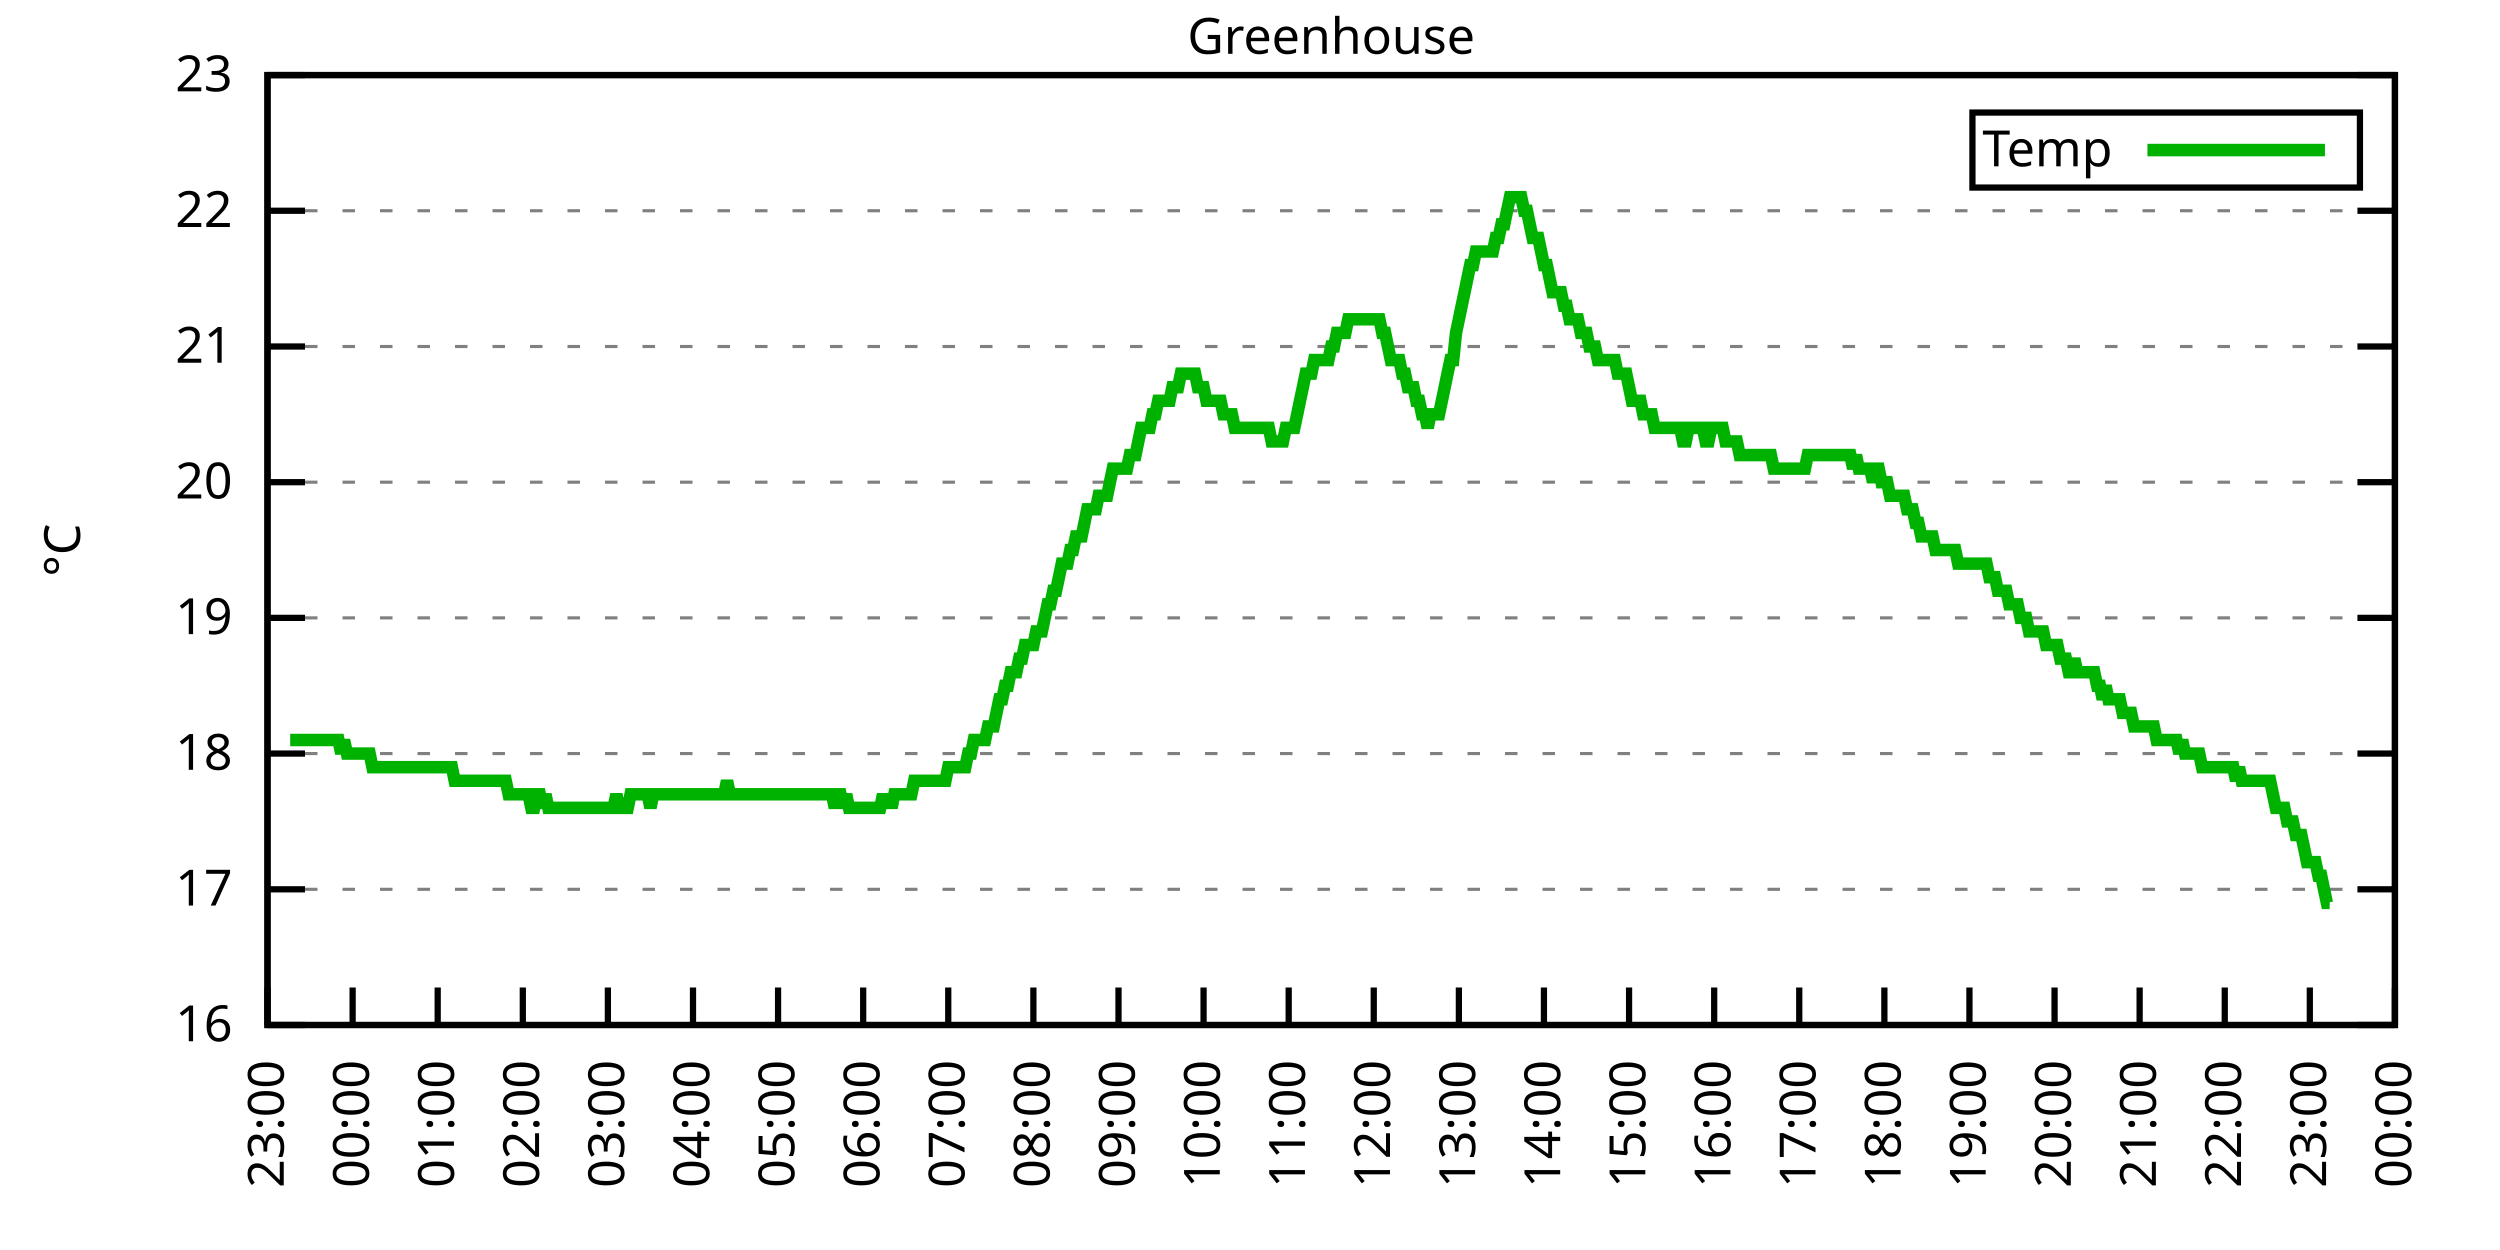
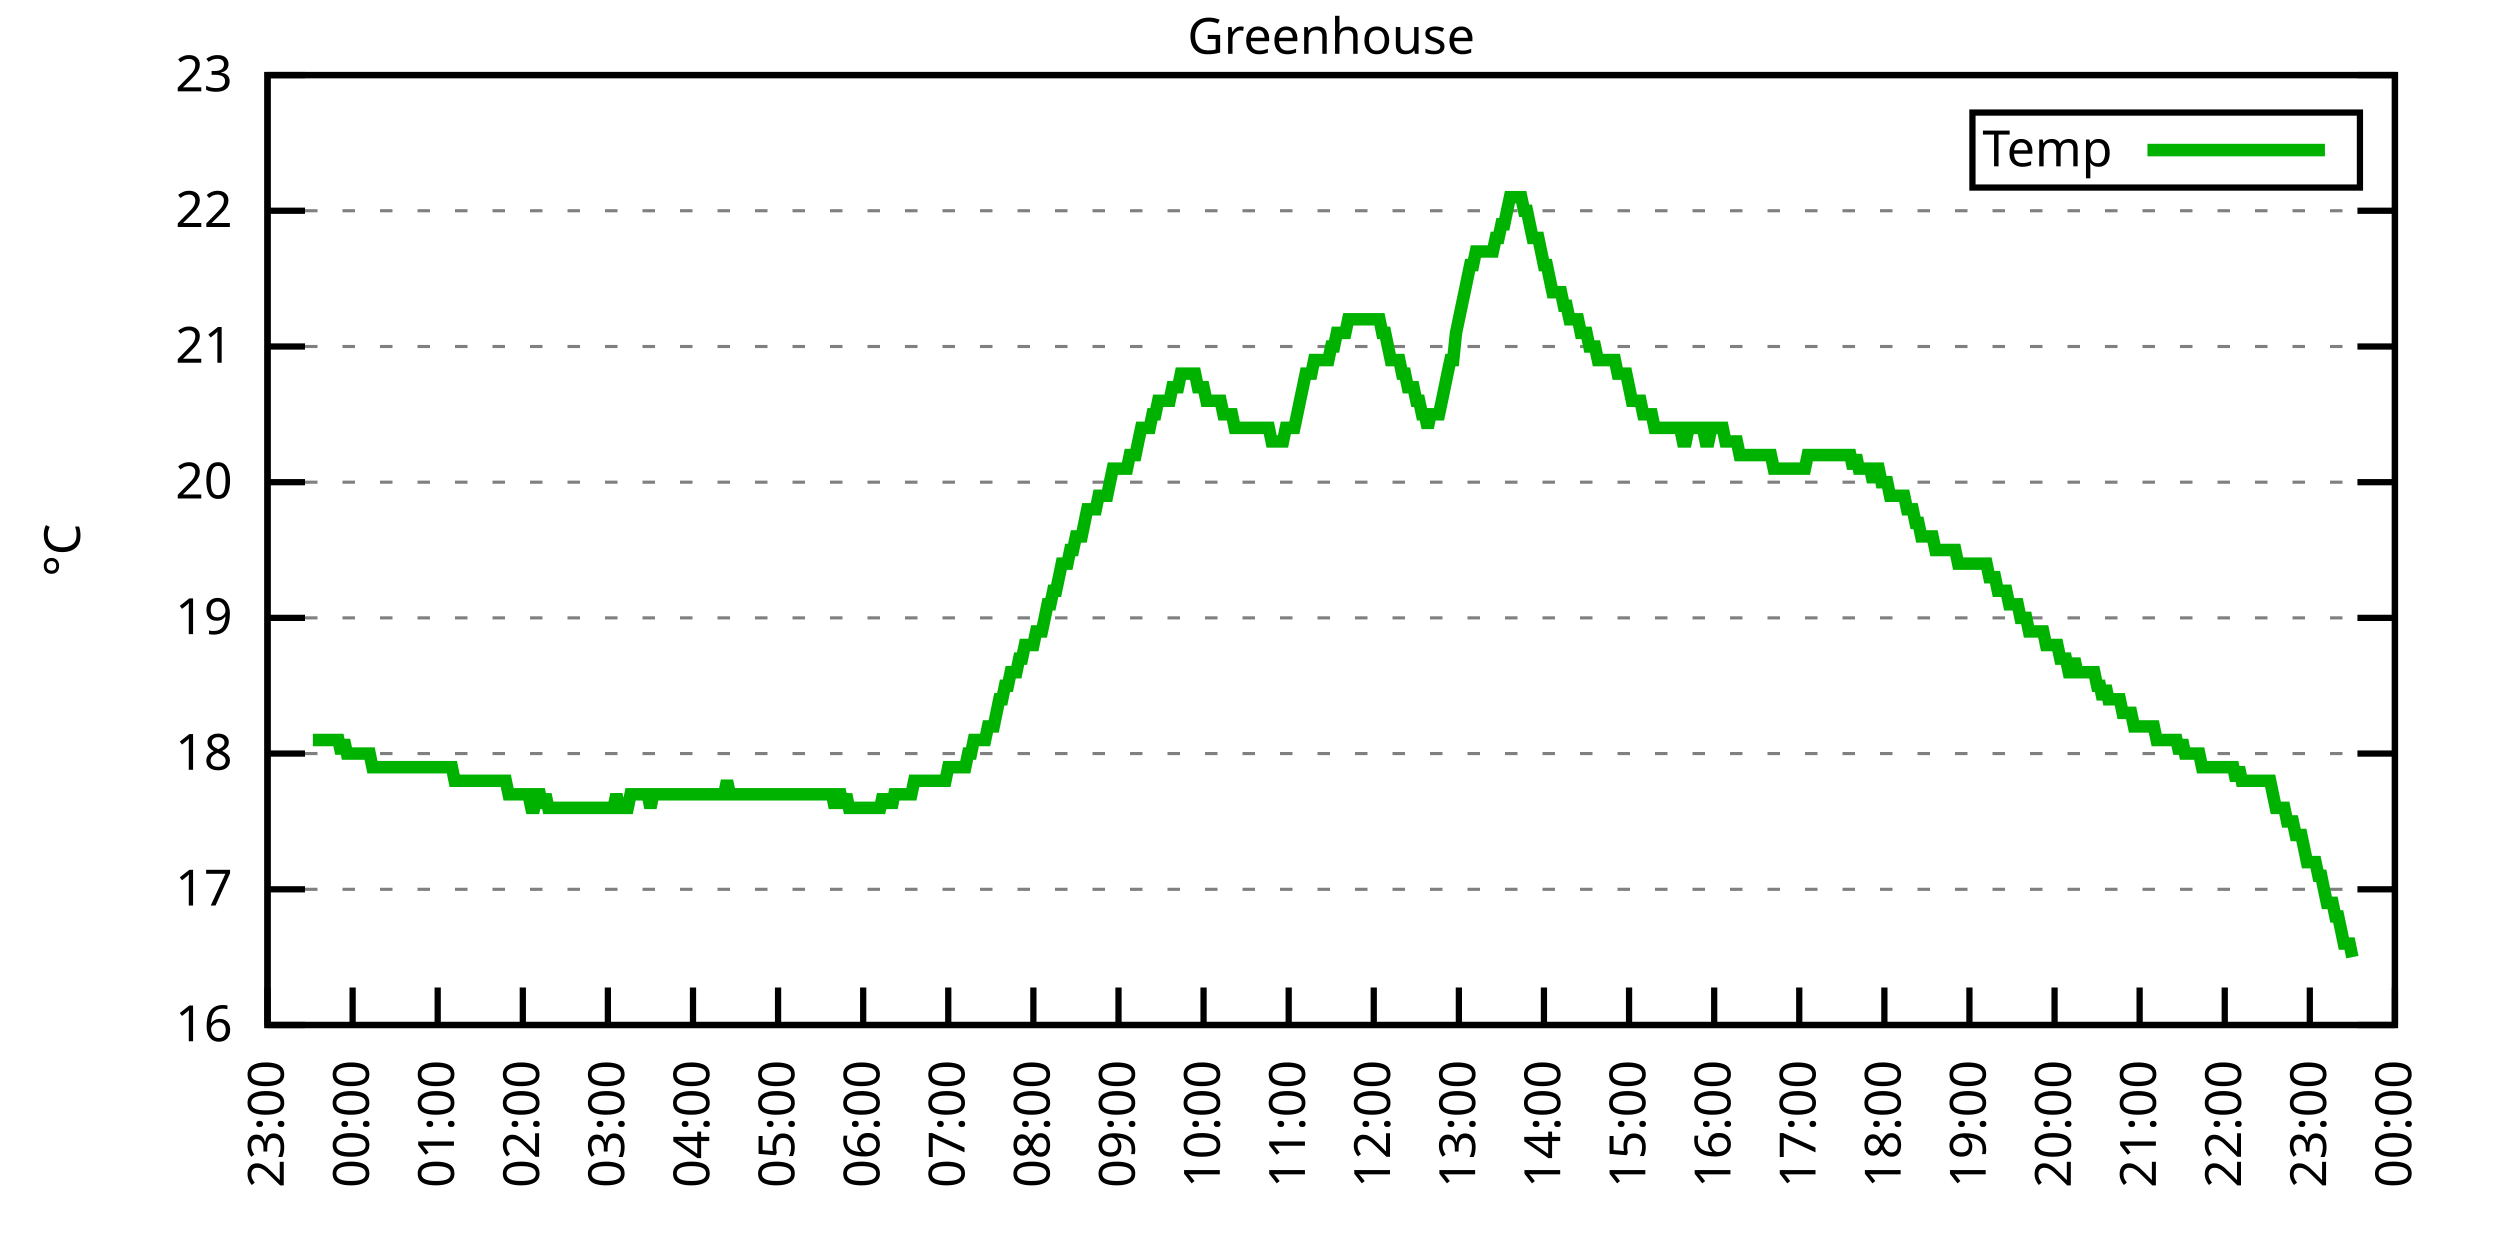
<svg xmlns="http://www.w3.org/2000/svg" xmlns:xlink="http://www.w3.org/1999/xlink" width="400" height="200" viewBox="0 0 400 200">
  <g id="gnuplot_canvas">
    <rect x="0" y="0" width="400" height="200" fill="none" />
    <defs>
      <circle id="gpDot" r="0.5" stroke-width="0.5" stroke="currentColor" />
      <path id="gpPt0" stroke-width="0.333" stroke="currentColor" d="M-1,0 h2 M0,-1 v2" />
      <path id="gpPt1" stroke-width="0.333" stroke="currentColor" d="M-1,-1 L1,1 M1,-1 L-1,1" />
      <path id="gpPt2" stroke-width="0.333" stroke="currentColor" d="M-1,0 L1,0 M0,-1 L0,1 M-1,-1 L1,1 M-1,1 L1,-1" />
      <rect id="gpPt3" stroke-width="0.333" stroke="currentColor" x="-1" y="-1" width="2" height="2" />
      <rect id="gpPt4" stroke-width="0.333" stroke="currentColor" fill="currentColor" x="-1" y="-1" width="2" height="2" />
      <circle id="gpPt5" stroke-width="0.333" stroke="currentColor" cx="0" cy="0" r="1" />
      <use xlink:href="#gpPt5" id="gpPt6" fill="currentColor" stroke="none" />
      <path id="gpPt7" stroke-width="0.333" stroke="currentColor" d="M0,-1.33 L-1.33,0.67 L1.33,0.67 z" />
      <use xlink:href="#gpPt7" id="gpPt8" fill="currentColor" stroke="none" />
      <use xlink:href="#gpPt7" id="gpPt9" stroke="currentColor" transform="rotate(180)" />
      <use xlink:href="#gpPt9" id="gpPt10" fill="currentColor" stroke="none" />
      <use xlink:href="#gpPt3" id="gpPt11" stroke="currentColor" transform="rotate(45)" />
      <use xlink:href="#gpPt11" id="gpPt12" fill="currentColor" stroke="none" />
      <path id="gpPt13" stroke-width="0.333" stroke="currentColor" d="M0,1.330 L1.265,0.411 L0.782,-1.067 L-0.782,-1.076 L-1.265,0.411 z" />
      <use xlink:href="#gpPt13" id="gpPt14" fill="currentColor" stroke="none" />
      <filter id="textbox" filterUnits="objectBoundingBox" x="0" y="0" height="1" width="1">
        <feFlood flood-color="white" flood-opacity="1" result="bgnd" />
        <feComposite in="SourceGraphic" in2="bgnd" operator="atop" />
      </filter>
      <filter id="greybox" filterUnits="objectBoundingBox" x="0" y="0" height="1" width="1">
        <feFlood flood-color="lightgrey" flood-opacity="1" result="grey" />
        <feComposite in="SourceGraphic" in2="grey" operator="atop" />
      </filter>
    </defs>
    <g fill="none" color="white" stroke="currentColor" stroke-width="1.00" stroke-linecap="butt" stroke-linejoin="miter">
</g>
    <g fill="none" color="black" stroke="currentColor" stroke-width="1.00" stroke-linecap="butt" stroke-linejoin="miter">
      <g stroke="none" shape-rendering="crispEdges">
        <polygon fill="rgb(255, 255, 255)" points="42.80,164.00 383.18,164.00 383.18,12.02 42.80,12.02 " />
      </g>
    </g>
    <g fill="none" color="black" stroke="currentColor" stroke-width="1.00" stroke-linecap="butt" stroke-linejoin="miter">
</g>
    <g fill="none" color="black" stroke="black" stroke-width="0.50" stroke-linecap="butt" stroke-linejoin="miter">
</g>
    <g fill="none" color="gray" stroke="currentColor" stroke-width="0.50" stroke-linecap="butt" stroke-linejoin="miter">
      <path stroke="gray" stroke-dasharray="2,4" class="gridline" d="M42.80,164.00 L383.19,164.00  " />
    </g>
    <g fill="none" color="gray" stroke="gray" stroke-width="1.00" stroke-linecap="butt" stroke-linejoin="miter">
</g>
    <g fill="none" color="black" stroke="currentColor" stroke-width="1.00" stroke-linecap="butt" stroke-linejoin="miter">
      <path stroke="black" d="M42.80,164.00 L48.80,164.00 M383.19,164.00 L377.19,164.00  " />
      <g transform="translate(37.20,166.60)" stroke="none" fill="black" font-family="Sans" font-size="8.00" text-anchor="end">
        <text>
          <tspan font-family="Sans"> 16</tspan>
        </text>
      </g>
    </g>
    <g fill="none" color="black" stroke="currentColor" stroke-width="1.00" stroke-linecap="butt" stroke-linejoin="miter">
</g>
    <g fill="none" color="black" stroke="black" stroke-width="0.50" stroke-linecap="butt" stroke-linejoin="miter">
</g>
    <g fill="none" color="gray" stroke="currentColor" stroke-width="0.50" stroke-linecap="butt" stroke-linejoin="miter">
      <path stroke="gray" stroke-dasharray="2,4" class="gridline" d="M42.80,142.29 L383.19,142.29  " />
    </g>
    <g fill="none" color="gray" stroke="gray" stroke-width="1.00" stroke-linecap="butt" stroke-linejoin="miter">
</g>
    <g fill="none" color="black" stroke="currentColor" stroke-width="1.00" stroke-linecap="butt" stroke-linejoin="miter">
      <path stroke="black" d="M42.80,142.29 L48.80,142.29 M383.19,142.29 L377.19,142.29  " />
      <g transform="translate(37.20,144.89)" stroke="none" fill="black" font-family="Sans" font-size="8.00" text-anchor="end">
        <text>
          <tspan font-family="Sans"> 17</tspan>
        </text>
      </g>
    </g>
    <g fill="none" color="black" stroke="currentColor" stroke-width="1.00" stroke-linecap="butt" stroke-linejoin="miter">
</g>
    <g fill="none" color="black" stroke="black" stroke-width="0.50" stroke-linecap="butt" stroke-linejoin="miter">
</g>
    <g fill="none" color="gray" stroke="currentColor" stroke-width="0.50" stroke-linecap="butt" stroke-linejoin="miter">
      <path stroke="gray" stroke-dasharray="2,4" class="gridline" d="M42.80,120.57 L383.19,120.57  " />
    </g>
    <g fill="none" color="gray" stroke="gray" stroke-width="1.00" stroke-linecap="butt" stroke-linejoin="miter">
</g>
    <g fill="none" color="black" stroke="currentColor" stroke-width="1.00" stroke-linecap="butt" stroke-linejoin="miter">
      <path stroke="black" d="M42.80,120.57 L48.80,120.57 M383.19,120.57 L377.19,120.57  " />
      <g transform="translate(37.20,123.17)" stroke="none" fill="black" font-family="Sans" font-size="8.00" text-anchor="end">
        <text>
          <tspan font-family="Sans"> 18</tspan>
        </text>
      </g>
    </g>
    <g fill="none" color="black" stroke="currentColor" stroke-width="1.00" stroke-linecap="butt" stroke-linejoin="miter">
</g>
    <g fill="none" color="black" stroke="black" stroke-width="0.50" stroke-linecap="butt" stroke-linejoin="miter">
</g>
    <g fill="none" color="gray" stroke="currentColor" stroke-width="0.50" stroke-linecap="butt" stroke-linejoin="miter">
      <path stroke="gray" stroke-dasharray="2,4" class="gridline" d="M42.80,98.86 L383.19,98.86  " />
    </g>
    <g fill="none" color="gray" stroke="gray" stroke-width="1.00" stroke-linecap="butt" stroke-linejoin="miter">
</g>
    <g fill="none" color="black" stroke="currentColor" stroke-width="1.00" stroke-linecap="butt" stroke-linejoin="miter">
      <path stroke="black" d="M42.80,98.86 L48.80,98.86 M383.19,98.86 L377.19,98.86  " />
      <g transform="translate(37.20,101.46)" stroke="none" fill="black" font-family="Sans" font-size="8.00" text-anchor="end">
        <text>
          <tspan font-family="Sans"> 19</tspan>
        </text>
      </g>
    </g>
    <g fill="none" color="black" stroke="currentColor" stroke-width="1.00" stroke-linecap="butt" stroke-linejoin="miter">
</g>
    <g fill="none" color="black" stroke="black" stroke-width="0.50" stroke-linecap="butt" stroke-linejoin="miter">
</g>
    <g fill="none" color="gray" stroke="currentColor" stroke-width="0.50" stroke-linecap="butt" stroke-linejoin="miter">
      <path stroke="gray" stroke-dasharray="2,4" class="gridline" d="M42.80,77.15 L383.19,77.15  " />
    </g>
    <g fill="none" color="gray" stroke="gray" stroke-width="1.00" stroke-linecap="butt" stroke-linejoin="miter">
</g>
    <g fill="none" color="black" stroke="currentColor" stroke-width="1.00" stroke-linecap="butt" stroke-linejoin="miter">
      <path stroke="black" d="M42.80,77.15 L48.80,77.15 M383.19,77.15 L377.19,77.15  " />
      <g transform="translate(37.20,79.75)" stroke="none" fill="black" font-family="Sans" font-size="8.00" text-anchor="end">
        <text>
          <tspan font-family="Sans"> 20</tspan>
        </text>
      </g>
    </g>
    <g fill="none" color="black" stroke="currentColor" stroke-width="1.00" stroke-linecap="butt" stroke-linejoin="miter">
</g>
    <g fill="none" color="black" stroke="black" stroke-width="0.50" stroke-linecap="butt" stroke-linejoin="miter">
</g>
    <g fill="none" color="gray" stroke="currentColor" stroke-width="0.50" stroke-linecap="butt" stroke-linejoin="miter">
      <path stroke="gray" stroke-dasharray="2,4" class="gridline" d="M42.80,55.44 L383.19,55.44  " />
    </g>
    <g fill="none" color="gray" stroke="gray" stroke-width="1.00" stroke-linecap="butt" stroke-linejoin="miter">
</g>
    <g fill="none" color="black" stroke="currentColor" stroke-width="1.00" stroke-linecap="butt" stroke-linejoin="miter">
      <path stroke="black" d="M42.80,55.44 L48.80,55.44 M383.19,55.44 L377.19,55.44  " />
      <g transform="translate(37.20,58.04)" stroke="none" fill="black" font-family="Sans" font-size="8.00" text-anchor="end">
        <text>
          <tspan font-family="Sans"> 21</tspan>
        </text>
      </g>
    </g>
    <g fill="none" color="black" stroke="currentColor" stroke-width="1.00" stroke-linecap="butt" stroke-linejoin="miter">
</g>
    <g fill="none" color="black" stroke="black" stroke-width="0.50" stroke-linecap="butt" stroke-linejoin="miter">
</g>
    <g fill="none" color="gray" stroke="currentColor" stroke-width="0.50" stroke-linecap="butt" stroke-linejoin="miter">
      <path stroke="gray" stroke-dasharray="2,4" class="gridline" d="M42.80,33.72 L383.19,33.72  " />
    </g>
    <g fill="none" color="gray" stroke="gray" stroke-width="1.00" stroke-linecap="butt" stroke-linejoin="miter">
</g>
    <g fill="none" color="black" stroke="currentColor" stroke-width="1.00" stroke-linecap="butt" stroke-linejoin="miter">
      <path stroke="black" d="M42.80,33.72 L48.80,33.72 M383.19,33.72 L377.19,33.72  " />
      <g transform="translate(37.20,36.32)" stroke="none" fill="black" font-family="Sans" font-size="8.00" text-anchor="end">
        <text>
          <tspan font-family="Sans"> 22</tspan>
        </text>
      </g>
    </g>
    <g fill="none" color="black" stroke="currentColor" stroke-width="1.00" stroke-linecap="butt" stroke-linejoin="miter">
</g>
    <g fill="none" color="black" stroke="black" stroke-width="0.50" stroke-linecap="butt" stroke-linejoin="miter">
</g>
    <g fill="none" color="gray" stroke="currentColor" stroke-width="0.50" stroke-linecap="butt" stroke-linejoin="miter">
      <path stroke="gray" stroke-dasharray="2,4" class="gridline" d="M42.80,12.01 L383.19,12.01  " />
    </g>
    <g fill="none" color="gray" stroke="gray" stroke-width="1.00" stroke-linecap="butt" stroke-linejoin="miter">
</g>
    <g fill="none" color="black" stroke="currentColor" stroke-width="1.00" stroke-linecap="butt" stroke-linejoin="miter">
      <path stroke="black" d="M42.80,12.01 L48.80,12.01 M383.19,12.01 L377.19,12.01  " />
      <g transform="translate(37.20,14.61)" stroke="none" fill="black" font-family="Sans" font-size="8.00" text-anchor="end">
        <text>
          <tspan font-family="Sans"> 23</tspan>
        </text>
      </g>
    </g>
    <g fill="none" color="black" stroke="currentColor" stroke-width="1.00" stroke-linecap="butt" stroke-linejoin="miter">
      <path stroke="black" d="M42.80,164.00 L42.80,158.00  " />
      <g transform="translate(45.40,169.60) rotate(270.00)" stroke="none" fill="black" font-family="Sans" font-size="8.00" text-anchor="end">
        <text>
          <tspan font-family="Sans">23:00</tspan>
        </text>
      </g>
    </g>
    <g fill="none" color="black" stroke="currentColor" stroke-width="1.00" stroke-linecap="butt" stroke-linejoin="miter">
      <path stroke="black" d="M56.42,164.00 L56.42,158.00  " />
      <g transform="translate(59.02,169.60) rotate(270.00)" stroke="none" fill="black" font-family="Sans" font-size="8.00" text-anchor="end">
        <text>
          <tspan font-family="Sans">00:00</tspan>
        </text>
      </g>
    </g>
    <g fill="none" color="black" stroke="currentColor" stroke-width="1.00" stroke-linecap="butt" stroke-linejoin="miter">
      <path stroke="black" d="M70.03,164.00 L70.03,158.00  " />
      <g transform="translate(72.63,169.60) rotate(270.00)" stroke="none" fill="black" font-family="Sans" font-size="8.00" text-anchor="end">
        <text>
          <tspan font-family="Sans">01:00</tspan>
        </text>
      </g>
    </g>
    <g fill="none" color="black" stroke="currentColor" stroke-width="1.00" stroke-linecap="butt" stroke-linejoin="miter">
      <path stroke="black" d="M83.65,164.00 L83.65,158.00  " />
      <g transform="translate(86.25,169.60) rotate(270.00)" stroke="none" fill="black" font-family="Sans" font-size="8.00" text-anchor="end">
        <text>
          <tspan font-family="Sans">02:00</tspan>
        </text>
      </g>
    </g>
    <g fill="none" color="black" stroke="currentColor" stroke-width="1.00" stroke-linecap="butt" stroke-linejoin="miter">
      <path stroke="black" d="M97.26,164.00 L97.26,158.00  " />
      <g transform="translate(99.86,169.60) rotate(270.00)" stroke="none" fill="black" font-family="Sans" font-size="8.00" text-anchor="end">
        <text>
          <tspan font-family="Sans">03:00</tspan>
        </text>
      </g>
    </g>
    <g fill="none" color="black" stroke="currentColor" stroke-width="1.00" stroke-linecap="butt" stroke-linejoin="miter">
      <path stroke="black" d="M110.88,164.00 L110.88,158.00  " />
      <g transform="translate(113.48,169.60) rotate(270.00)" stroke="none" fill="black" font-family="Sans" font-size="8.00" text-anchor="end">
        <text>
          <tspan font-family="Sans">04:00</tspan>
        </text>
      </g>
    </g>
    <g fill="none" color="black" stroke="currentColor" stroke-width="1.00" stroke-linecap="butt" stroke-linejoin="miter">
      <path stroke="black" d="M124.49,164.00 L124.49,158.00  " />
      <g transform="translate(127.09,169.60) rotate(270.00)" stroke="none" fill="black" font-family="Sans" font-size="8.00" text-anchor="end">
        <text>
          <tspan font-family="Sans">05:00</tspan>
        </text>
      </g>
    </g>
    <g fill="none" color="black" stroke="currentColor" stroke-width="1.00" stroke-linecap="butt" stroke-linejoin="miter">
      <path stroke="black" d="M138.11,164.00 L138.11,158.00  " />
      <g transform="translate(140.71,169.60) rotate(270.00)" stroke="none" fill="black" font-family="Sans" font-size="8.00" text-anchor="end">
        <text>
          <tspan font-family="Sans">06:00</tspan>
        </text>
      </g>
    </g>
    <g fill="none" color="black" stroke="currentColor" stroke-width="1.00" stroke-linecap="butt" stroke-linejoin="miter">
      <path stroke="black" d="M151.72,164.00 L151.72,158.00  " />
      <g transform="translate(154.32,169.60) rotate(270.00)" stroke="none" fill="black" font-family="Sans" font-size="8.00" text-anchor="end">
        <text>
          <tspan font-family="Sans">07:00</tspan>
        </text>
      </g>
    </g>
    <g fill="none" color="black" stroke="currentColor" stroke-width="1.00" stroke-linecap="butt" stroke-linejoin="miter">
      <path stroke="black" d="M165.34,164.00 L165.34,158.00  " />
      <g transform="translate(167.94,169.60) rotate(270.00)" stroke="none" fill="black" font-family="Sans" font-size="8.00" text-anchor="end">
        <text>
          <tspan font-family="Sans">08:00</tspan>
        </text>
      </g>
    </g>
    <g fill="none" color="black" stroke="currentColor" stroke-width="1.00" stroke-linecap="butt" stroke-linejoin="miter">
      <path stroke="black" d="M178.96,164.00 L178.96,158.00  " />
      <g transform="translate(181.56,169.60) rotate(270.00)" stroke="none" fill="black" font-family="Sans" font-size="8.00" text-anchor="end">
        <text>
          <tspan font-family="Sans">09:00</tspan>
        </text>
      </g>
    </g>
    <g fill="none" color="black" stroke="currentColor" stroke-width="1.00" stroke-linecap="butt" stroke-linejoin="miter">
      <path stroke="black" d="M192.57,164.00 L192.57,158.00  " />
      <g transform="translate(195.17,169.60) rotate(270.00)" stroke="none" fill="black" font-family="Sans" font-size="8.00" text-anchor="end">
        <text>
          <tspan font-family="Sans">10:00</tspan>
        </text>
      </g>
    </g>
    <g fill="none" color="black" stroke="currentColor" stroke-width="1.00" stroke-linecap="butt" stroke-linejoin="miter">
      <path stroke="black" d="M206.19,164.00 L206.19,158.00  " />
      <g transform="translate(208.79,169.60) rotate(270.00)" stroke="none" fill="black" font-family="Sans" font-size="8.00" text-anchor="end">
        <text>
          <tspan font-family="Sans">11:00</tspan>
        </text>
      </g>
    </g>
    <g fill="none" color="black" stroke="currentColor" stroke-width="1.00" stroke-linecap="butt" stroke-linejoin="miter">
      <path stroke="black" d="M219.80,164.00 L219.80,158.00  " />
      <g transform="translate(222.40,169.60) rotate(270.00)" stroke="none" fill="black" font-family="Sans" font-size="8.00" text-anchor="end">
        <text>
          <tspan font-family="Sans">12:00</tspan>
        </text>
      </g>
    </g>
    <g fill="none" color="black" stroke="currentColor" stroke-width="1.00" stroke-linecap="butt" stroke-linejoin="miter">
      <path stroke="black" d="M233.42,164.00 L233.42,158.00  " />
      <g transform="translate(236.02,169.60) rotate(270.00)" stroke="none" fill="black" font-family="Sans" font-size="8.00" text-anchor="end">
        <text>
          <tspan font-family="Sans">13:00</tspan>
        </text>
      </g>
    </g>
    <g fill="none" color="black" stroke="currentColor" stroke-width="1.00" stroke-linecap="butt" stroke-linejoin="miter">
      <path stroke="black" d="M247.03,164.00 L247.03,158.00  " />
      <g transform="translate(249.63,169.60) rotate(270.00)" stroke="none" fill="black" font-family="Sans" font-size="8.00" text-anchor="end">
        <text>
          <tspan font-family="Sans">14:00</tspan>
        </text>
      </g>
    </g>
    <g fill="none" color="black" stroke="currentColor" stroke-width="1.00" stroke-linecap="butt" stroke-linejoin="miter">
      <path stroke="black" d="M260.65,164.00 L260.65,158.00  " />
      <g transform="translate(263.25,169.60) rotate(270.00)" stroke="none" fill="black" font-family="Sans" font-size="8.00" text-anchor="end">
        <text>
          <tspan font-family="Sans">15:00</tspan>
        </text>
      </g>
    </g>
    <g fill="none" color="black" stroke="currentColor" stroke-width="1.00" stroke-linecap="butt" stroke-linejoin="miter">
      <path stroke="black" d="M274.27,164.00 L274.27,158.00  " />
      <g transform="translate(276.87,169.60) rotate(270.00)" stroke="none" fill="black" font-family="Sans" font-size="8.00" text-anchor="end">
        <text>
          <tspan font-family="Sans">16:00</tspan>
        </text>
      </g>
    </g>
    <g fill="none" color="black" stroke="currentColor" stroke-width="1.00" stroke-linecap="butt" stroke-linejoin="miter">
      <path stroke="black" d="M287.88,164.00 L287.88,158.00  " />
      <g transform="translate(290.48,169.60) rotate(270.00)" stroke="none" fill="black" font-family="Sans" font-size="8.00" text-anchor="end">
        <text>
          <tspan font-family="Sans">17:00</tspan>
        </text>
      </g>
    </g>
    <g fill="none" color="black" stroke="currentColor" stroke-width="1.00" stroke-linecap="butt" stroke-linejoin="miter">
      <path stroke="black" d="M301.50,164.00 L301.50,158.00  " />
      <g transform="translate(304.10,169.60) rotate(270.00)" stroke="none" fill="black" font-family="Sans" font-size="8.00" text-anchor="end">
        <text>
          <tspan font-family="Sans">18:00</tspan>
        </text>
      </g>
    </g>
    <g fill="none" color="black" stroke="currentColor" stroke-width="1.00" stroke-linecap="butt" stroke-linejoin="miter">
      <path stroke="black" d="M315.11,164.00 L315.11,158.00  " />
      <g transform="translate(317.71,169.60) rotate(270.00)" stroke="none" fill="black" font-family="Sans" font-size="8.00" text-anchor="end">
        <text>
          <tspan font-family="Sans">19:00</tspan>
        </text>
      </g>
    </g>
    <g fill="none" color="black" stroke="currentColor" stroke-width="1.00" stroke-linecap="butt" stroke-linejoin="miter">
      <path stroke="black" d="M328.73,164.00 L328.73,158.00  " />
      <g transform="translate(331.33,169.60) rotate(270.00)" stroke="none" fill="black" font-family="Sans" font-size="8.00" text-anchor="end">
        <text>
          <tspan font-family="Sans">20:00</tspan>
        </text>
      </g>
    </g>
    <g fill="none" color="black" stroke="currentColor" stroke-width="1.00" stroke-linecap="butt" stroke-linejoin="miter">
      <path stroke="black" d="M342.34,164.00 L342.34,158.00  " />
      <g transform="translate(344.94,169.60) rotate(270.00)" stroke="none" fill="black" font-family="Sans" font-size="8.00" text-anchor="end">
        <text>
          <tspan font-family="Sans">21:00</tspan>
        </text>
      </g>
    </g>
    <g fill="none" color="black" stroke="currentColor" stroke-width="1.00" stroke-linecap="butt" stroke-linejoin="miter">
      <path stroke="black" d="M355.96,164.00 L355.96,158.00  " />
      <g transform="translate(358.56,169.60) rotate(270.00)" stroke="none" fill="black" font-family="Sans" font-size="8.00" text-anchor="end">
        <text>
          <tspan font-family="Sans">22:00</tspan>
        </text>
      </g>
    </g>
    <g fill="none" color="black" stroke="currentColor" stroke-width="1.00" stroke-linecap="butt" stroke-linejoin="miter">
      <path stroke="black" d="M369.57,164.00 L369.57,158.00  " />
      <g transform="translate(372.17,169.60) rotate(270.00)" stroke="none" fill="black" font-family="Sans" font-size="8.00" text-anchor="end">
        <text>
          <tspan font-family="Sans">23:00</tspan>
        </text>
      </g>
    </g>
    <g fill="none" color="black" stroke="currentColor" stroke-width="1.00" stroke-linecap="butt" stroke-linejoin="miter">
      <path stroke="black" d="M383.19,164.00 L383.19,158.00  " />
      <g transform="translate(385.79,169.60) rotate(270.00)" stroke="none" fill="black" font-family="Sans" font-size="8.00" text-anchor="end">
        <text>
          <tspan font-family="Sans">00:00</tspan>
        </text>
      </g>
    </g>
    <g fill="none" color="black" stroke="currentColor" stroke-width="1.00" stroke-linecap="butt" stroke-linejoin="miter">
</g>
    <g fill="none" color="black" stroke="currentColor" stroke-width="1.00" stroke-linecap="butt" stroke-linejoin="miter">
      <path stroke="black" d="M42.80,12.01 L42.80,164.00 L383.19,164.00 L383.19,12.01 L42.80,12.01 Z  " />
    </g>
    <g fill="none" color="black" stroke="currentColor" stroke-width="1.00" stroke-linecap="butt" stroke-linejoin="miter">
</g>
    <g fill="none" color="black" stroke="currentColor" stroke-width="1.00" stroke-linecap="butt" stroke-linejoin="miter">
      <path stroke="black" d="M315.59,30.01 L315.59,18.01 L377.59,18.01 L377.59,30.01 L315.59,30.01 Z  " />
    </g>
    <g id="Greenhouse_plot_1">
      <g fill="none" color="white" stroke="black" stroke-width="2.00" stroke-linecap="butt" stroke-linejoin="miter">
</g>
      <g fill="none" color="black" stroke="currentColor" stroke-width="2.00" stroke-linecap="butt" stroke-linejoin="miter">
        <g transform="translate(337.99,26.61)" stroke="none" fill="black" font-family="Sans" font-size="8.00" text-anchor="end">
          <text>
            <tspan font-family="Sans">Temp</tspan>
          </text>
        </g>
      </g>
      <g fill="none" color="black" stroke="currentColor" stroke-width="2.00" stroke-linecap="butt" stroke-linejoin="miter">
-         <path stroke="rgb(  0, 178,   0)" d="M343.59,24.01 L371.99,24.01 M46.43,118.40 L46.88,118.40 L47.34,118.40 L47.79,118.40 L48.25,118.40 L48.70,118.40   L49.15,118.40 L49.61,118.40 L50.06,118.40 L50.52,118.40 L50.97,118.40 L51.42,118.40 L51.88,118.40 L52.33,118.40   L52.78,118.40 L53.24,118.40 L53.69,118.40 L54.15,118.40 L54.60,120.57 L55.05,118.40 L55.51,120.57 L55.96,120.57   L56.42,120.57 L56.87,120.57 L57.32,120.57 L57.78,120.57 L58.23,120.57 L58.68,120.57 L59.14,120.57 L59.59,122.75   L60.05,122.75 L60.50,122.75 L60.95,122.75 L61.41,122.75 L61.86,122.75 L62.32,122.75 L62.77,122.75 L63.22,122.75   L63.68,122.75 L64.13,122.75 L64.58,122.75 L65.04,122.75 L65.49,122.75 L65.95,122.75 L66.40,122.75 L66.85,122.75   L67.31,122.75 L67.76,122.75 L68.22,122.75 L68.67,122.75 L69.12,122.75 L69.58,122.75 L70.03,122.75 L70.49,122.75   L70.94,122.75 L71.39,122.75 L71.85,122.75 L72.30,122.75 L72.75,124.92 L73.21,124.92 L73.66,124.92 L74.12,124.92   L74.57,124.92 L75.02,124.92 L75.48,124.92 L75.93,124.92 L76.39,124.92 L76.84,124.92 L77.29,124.92 L77.75,124.92   L78.20,124.92 L78.65,124.92 L79.11,124.92 L79.56,124.92 L80.02,124.92 L80.47,124.92 L80.92,124.92 L81.38,127.09   L81.83,127.09 L82.29,127.09 L82.74,127.09 L83.19,127.09 L83.65,127.09 L84.10,127.09 L84.55,127.09 L85.01,129.26   L85.46,129.26 L85.92,127.09 L86.37,127.09 L86.82,129.26 L87.28,127.09 L87.73,129.26 L88.19,129.26 L88.64,129.26   L89.09,129.26 L89.55,129.26 L90.00,129.26 L90.45,129.26 L90.91,129.26 L91.36,129.26 L91.82,129.26 L92.27,129.26   L92.72,129.26 L93.18,129.26 L93.63,129.26 L94.09,129.26 L94.54,129.26 L94.99,129.26 L95.45,129.26 L95.90,129.26   L96.35,129.26 L96.81,129.26 L97.26,129.26 L97.72,129.26 L98.17,129.26 L98.62,127.09 L99.08,129.26 L99.53,129.26   L99.99,129.26 L100.44,129.26 L100.89,127.09 L101.35,127.09 L101.80,127.09 L102.25,127.09 L102.71,127.09 L103.16,127.09   L103.62,127.09 L104.07,129.26 L104.52,127.09 L104.98,127.09 L105.43,127.09 L105.89,127.09 L106.34,127.09 L106.79,127.09   L107.25,127.09 L107.70,127.09 L108.15,127.09 L108.61,127.09 L109.06,127.09 L109.52,127.09 L109.97,127.09 L110.42,127.09   L110.88,127.09 L111.33,127.09 L111.79,127.09 L112.24,127.09 L112.69,127.09 L113.15,127.09 L113.60,127.09 L114.05,127.09   L114.51,127.09 L114.96,127.09 L115.42,127.09 L115.87,127.09 L116.32,124.92 L116.78,127.09 L117.23,127.09 L117.69,127.09   L118.14,127.09 L118.59,127.09 L119.05,127.09 L119.50,127.09 L119.96,127.09 L120.41,127.09 L120.86,127.09 L121.32,127.09   L121.77,127.09 L122.22,127.09 L122.68,127.09 L123.13,127.09 L123.59,127.09 L124.04,127.09 L124.49,127.09 L124.95,127.09   L125.40,127.09 L125.86,127.09 L126.31,127.09 L126.76,127.09 L127.22,127.09 L127.67,127.09 L128.12,127.09 L128.58,127.09   L129.03,127.09 L129.49,127.09 L129.94,127.09 L130.39,127.09 L130.85,127.09 L131.30,127.09 L131.76,127.09 L132.21,127.09   L132.66,127.09 L133.12,127.09 L133.57,129.26 L134.02,127.09 L134.48,127.09 L134.93,129.26 L135.39,127.09 L135.84,129.26   L136.29,129.26 L136.75,129.26 L137.20,129.26 L137.66,129.26 L138.11,129.26 L138.56,129.26 L139.02,129.26 L139.47,129.26   L139.92,129.26 L140.38,129.26 L140.83,129.26 L141.29,127.09 L141.74,129.26 L142.19,127.09 L142.65,129.26 L143.10,127.09   L143.56,127.09 L144.01,127.09 L144.46,127.09 L144.92,127.09 L145.37,127.09 L145.82,127.09 L146.28,124.92 L146.73,124.92   L147.19,124.92 L147.64,124.92 L148.09,124.92 L148.55,124.92 L149.00,124.92 L149.46,124.92 L149.91,124.92 L150.36,124.92   L150.82,124.92 L151.27,124.92 L151.72,122.75 L152.18,122.75 L152.63,122.75 L153.09,122.75 L153.54,122.75 L153.99,122.75   L154.45,122.75 L154.90,120.57 L155.36,120.57 L155.81,118.40 L156.26,118.40 L156.72,118.40 L157.17,118.40 L157.62,118.40   L158.08,116.23 L158.53,116.23 L158.99,116.23 L159.44,114.06 L159.89,111.89 L160.35,111.89 L160.80,109.72 L161.26,109.72   L161.71,107.55 L162.16,107.55 L162.62,107.55 L163.07,105.38 L163.52,105.38 L163.98,103.20 L164.43,103.20 L164.89,103.20   L165.34,103.20 L165.79,101.03 L166.25,101.03 L166.70,101.03 L167.16,98.86 L167.61,96.69 L168.06,96.69 L168.52,94.52   L168.97,94.52 L169.43,92.35 L169.88,90.18 L170.33,90.18 L170.79,90.18 L171.24,88.00 L171.69,88.00 L172.15,85.83   L172.60,85.83 L173.06,85.83 L173.51,83.66 L173.96,81.49 L174.42,81.49 L174.87,81.49 L175.33,81.49 L175.78,79.32   L176.23,79.32 L176.69,79.32 L177.14,79.32 L177.59,77.15 L178.05,74.98 L178.50,74.98 L178.96,74.98 L179.41,74.98   L179.86,74.98 L180.32,74.98 L180.77,72.81 L181.23,72.81 L181.68,72.81 L182.13,70.63 L182.59,68.46 L183.04,68.46   L183.49,68.46 L183.95,68.46 L184.40,66.29 L184.86,66.29 L185.31,64.12 L185.76,64.12 L186.22,64.12 L186.67,64.12   L187.13,64.12 L187.58,61.95 L188.03,61.95 L188.49,61.95 L188.94,59.78 L189.39,59.78 L189.85,59.78 L190.30,59.78   L190.76,59.78 L191.21,59.78 L191.66,61.95 L192.12,61.95 L192.57,61.95 L193.03,64.12 L193.48,64.12 L193.93,64.12   L194.39,64.12 L194.84,64.12 L195.29,64.12 L195.75,66.29 L196.20,66.29 L196.66,66.29 L197.11,66.29 L197.56,68.46   L198.02,68.46 L198.47,68.46 L198.93,68.46 L199.38,68.46 L199.83,68.46 L200.29,68.46 L200.74,68.46 L201.19,68.46   L201.65,68.46 L202.10,68.46 L202.56,68.46 L203.01,68.46 L203.46,70.63 L203.92,70.63 L204.37,70.63 L204.83,70.63   L205.28,70.63 L205.73,68.46 L206.19,68.46 L206.64,68.46 L207.09,68.46 L207.55,66.29 L208.00,64.12 L208.46,61.95   L208.91,59.78 L209.36,59.78 L209.82,59.78 L210.27,57.61 L210.73,57.61 L211.18,57.61 L211.63,57.61 L212.09,57.61   L212.54,57.61 L213.00,55.44 L213.45,55.44 L213.90,53.26 L214.36,53.26 L214.81,53.26 L215.26,53.26 L215.72,51.09   L216.17,51.09 L216.63,51.09 L217.08,51.09 L217.53,51.09 L217.99,51.09 L218.44,51.09 L218.90,51.09 L219.35,51.09   L219.80,51.09 L220.26,51.09 L220.71,51.09 L221.16,53.26 L221.62,53.26 L222.07,55.44 L222.53,57.61 L222.98,57.61   L223.43,57.61 L223.89,57.61 L224.34,59.78 L224.80,59.78 L225.25,61.95 L225.70,61.95 L226.16,61.95 L226.61,64.12   L227.06,64.12 L227.52,66.29 L227.97,66.29 L228.43,68.46 L228.88,66.29 L229.33,66.29 L229.79,66.29 L230.24,66.29   L230.70,64.12 L231.15,61.95 L231.60,59.78 L232.06,57.61 L232.51,57.61 L232.96,53.26 L233.42,51.09 L233.87,48.92   L234.33,46.75 L234.78,44.58 L235.23,42.41 L235.69,42.41 L236.14,40.24 L236.60,40.24 L237.05,40.24 L237.50,40.24   L237.96,40.24 L238.41,40.24 L238.86,40.24 L239.32,38.07 L239.77,38.07 L240.23,35.89 L240.68,35.89 L241.13,33.72   L241.59,31.55 L242.04,31.55 L242.50,31.55 L242.95,31.55 L243.40,31.55 L243.86,33.72 L244.31,33.72 L244.76,35.89   L245.22,38.07 L245.67,38.07 L246.13,38.07 L246.58,40.24 L247.03,42.41 L247.49,42.41 L247.94,44.58 L248.40,46.75   L248.85,46.75 L249.30,46.75 L249.76,46.75 L250.21,48.92 L250.66,48.92 L251.12,51.09 L251.57,51.09 L252.03,51.09   L252.48,51.09 L252.93,53.26 L253.39,53.26 L253.84,53.26 L254.30,55.44 L254.75,55.44 L255.20,55.44 L255.66,57.61   L256.11,57.61 L256.56,57.61 L257.02,57.61 L257.47,57.61 L257.93,57.61 L258.38,57.61 L258.83,59.78 L259.29,59.78   L259.74,59.78 L260.20,59.78 L260.65,61.95 L261.10,64.12 L261.56,64.12 L262.01,64.12 L262.47,64.12 L262.92,66.29   L263.37,66.29 L263.83,66.29 L264.28,66.29 L264.73,68.46 L265.19,68.46 L265.64,68.46 L266.10,68.46 L266.55,68.46   L267.00,68.46 L267.46,68.46 L267.91,68.46 L268.37,68.46 L268.82,68.46 L269.27,70.63 L269.73,70.63 L270.18,68.46   L270.63,68.46 L271.09,68.46 L271.54,68.46 L272.00,68.46 L272.45,68.46 L272.90,70.63 L273.36,70.63 L273.81,68.46   L274.27,68.46 L274.72,68.46 L275.17,68.46 L275.63,68.46 L276.08,70.63 L276.53,70.63 L276.99,70.63 L277.44,70.63   L277.90,70.63 L278.35,72.81 L278.80,72.81 L279.26,72.81 L279.71,72.81 L280.17,72.81 L280.62,72.81 L281.07,72.81   L281.53,72.81 L281.98,72.81 L282.43,72.81 L282.89,72.81 L283.34,72.81 L283.80,74.98 L284.25,74.98 L284.70,74.98   L285.16,74.98 L285.61,74.98 L286.07,74.98 L286.52,74.98 L286.97,74.98 L287.43,74.98 L287.88,74.98 L288.33,74.98   L288.79,74.98 L289.24,72.81 L289.70,72.81 L290.15,72.81 L290.60,72.81 L291.06,72.81 L291.51,72.81 L291.97,72.81   L292.42,72.81 L292.87,72.81 L293.33,72.81 L293.78,72.81 L294.23,72.81 L294.69,72.81 L295.14,72.81 L295.60,72.81   L296.05,72.81 L296.50,74.98 L296.96,72.81 L297.41,74.98 L297.87,74.98 L298.32,74.98 L298.77,74.98 L299.23,74.98   L299.68,77.15 L300.13,74.98 L300.59,74.98 L301.04,77.15 L301.50,77.15 L301.95,77.15 L302.40,79.32 L302.86,79.32   L303.31,79.32 L303.77,79.32 L304.22,79.32 L304.67,79.32 L305.13,81.49 L305.58,81.49 L306.03,81.49 L306.49,83.66   L306.94,83.66 L307.40,85.83 L307.85,85.83 L308.30,85.83 L308.76,85.83 L309.21,85.83 L309.67,88.00 L310.12,88.00   L310.57,88.00 L311.03,88.00 L311.48,88.00 L311.94,88.00 L312.39,88.00 L312.84,88.00 L313.30,90.18 L313.75,90.18   L314.20,90.18 L314.66,90.18 L315.11,90.18 L315.57,90.18 L316.02,90.18 L316.47,90.18 L316.93,90.18 L317.38,90.18   L317.84,90.18 L318.29,92.35 L318.74,92.35 L319.20,92.35 L319.65,94.52 L320.10,94.52 L320.56,94.52 L321.01,94.52   L321.47,96.69 L321.92,96.69 L322.37,96.69 L322.83,96.69 L323.28,98.86 L323.74,98.86 L324.19,98.86 L324.64,101.03   L325.10,101.03 L325.55,101.03 L326.00,101.03 L326.46,101.03 L326.91,101.03 L327.37,103.20 L327.82,103.20 L328.27,103.20   L328.73,103.20 L329.18,103.20 L329.64,105.38 L330.09,105.38 L330.54,105.38 L331.00,107.55 L331.45,107.55 L331.90,105.38   L332.36,107.55 L332.81,107.55 L333.27,107.55 L333.72,107.55 L334.17,107.55 L334.63,107.55 L335.08,107.55 L335.54,109.72   L335.99,109.72 L336.44,111.89 L336.90,109.72 L337.35,111.89 L337.80,111.89 L338.26,111.89 L338.71,111.89 L339.17,111.89   L339.62,114.06 L340.07,114.06 L340.53,114.06 L340.98,114.06 L341.44,116.23 L341.89,116.23 L342.34,116.23 L342.80,116.23   L343.25,116.23 L343.70,116.23 L344.16,116.23 L344.61,116.23 L345.07,118.40 L345.52,118.40 L345.97,118.40 L346.43,118.40   L346.88,118.40 L347.34,118.40 L347.79,118.40 L348.24,118.40 L348.70,120.57 L349.15,118.40 L349.60,120.57 L350.06,120.57   L350.51,120.57 L350.97,120.57 L351.42,120.57 L351.87,120.57 L352.33,122.75 L352.78,122.75 L353.24,122.75 L353.69,122.75   L354.14,122.75 L354.60,122.75 L355.05,122.75 L355.50,122.75 L355.96,122.75 L356.41,122.75 L356.87,122.75 L357.32,122.75   L357.77,124.92 L358.23,122.75 L358.68,124.92 L359.14,124.92 L359.59,124.92 L360.04,124.92 L360.50,124.92 L360.95,124.92   L361.41,124.92 L361.86,124.92 L362.31,124.92 L362.77,124.92 L363.22,124.92 L363.67,127.09 L364.13,129.26 L364.58,129.26   L365.04,129.26 L365.49,129.26 L365.94,131.43 L366.40,131.43 L366.85,131.43 L367.31,133.60 L367.76,133.60 L368.21,133.60   L368.67,135.77 L369.12,137.94 L369.57,137.94 L370.03,137.94 L370.48,137.94 L370.94,140.12 L371.39,140.12 L371.84,142.29   L372.30,144.46 L372.75,144.46  " />
+         <path stroke="rgb(  0, 178,   0)" d="M343.59,24.01 L371.99,24.01 M50.06,118.40 L50.52,118.40 L50.97,118.40 L51.42,118.40 L51.88,118.40 L52.33,118.40   L52.78,118.40 L53.24,118.40 L53.69,118.40 L54.15,118.40 L54.60,120.57 L55.05,118.40 L55.51,120.57 L55.96,120.57   L56.42,120.57 L56.87,120.57 L57.32,120.57 L57.78,120.57 L58.23,120.57 L58.68,120.57 L59.14,120.57 L59.59,122.75   L60.05,122.75 L60.50,122.75 L60.95,122.75 L61.41,122.75 L61.86,122.75 L62.32,122.75 L62.77,122.75 L63.22,122.75   L63.68,122.75 L64.13,122.75 L64.58,122.75 L65.04,122.75 L65.49,122.75 L65.95,122.75 L66.40,122.75 L66.85,122.75   L67.31,122.75 L67.76,122.75 L68.22,122.75 L68.67,122.75 L69.12,122.75 L69.58,122.75 L70.03,122.75 L70.49,122.75   L70.94,122.75 L71.39,122.75 L71.85,122.75 L72.30,122.75 L72.75,124.92 L73.21,124.92 L73.66,124.92 L74.12,124.92   L74.57,124.92 L75.02,124.92 L75.48,124.92 L75.93,124.92 L76.39,124.92 L76.84,124.92 L77.29,124.92 L77.75,124.92   L78.20,124.92 L78.65,124.92 L79.11,124.92 L79.56,124.92 L80.02,124.92 L80.47,124.92 L80.92,124.92 L81.38,127.09   L81.83,127.09 L82.29,127.09 L82.74,127.09 L83.19,127.09 L83.65,127.09 L84.10,127.09 L84.55,127.09 L85.01,129.26   L85.46,129.26 L85.92,127.09 L86.37,127.09 L86.82,129.26 L87.28,127.09 L87.73,129.26 L88.19,129.26 L88.64,129.26   L89.09,129.26 L89.55,129.26 L90.00,129.26 L90.45,129.26 L90.91,129.26 L91.36,129.26 L91.82,129.26 L92.27,129.26   L92.72,129.26 L93.18,129.26 L93.63,129.26 L94.09,129.26 L94.54,129.26 L94.99,129.26 L95.45,129.26 L95.90,129.26   L96.35,129.26 L96.81,129.26 L97.26,129.26 L97.72,129.26 L98.17,129.26 L98.62,127.09 L99.08,129.26 L99.53,129.26   L99.99,129.26 L100.44,129.26 L100.89,127.09 L101.35,127.09 L101.80,127.09 L102.25,127.09 L102.71,127.09 L103.16,127.09   L103.62,127.09 L104.07,129.26 L104.52,127.09 L104.98,127.09 L105.43,127.09 L105.89,127.09 L106.34,127.09 L106.79,127.09   L107.25,127.09 L107.70,127.09 L108.15,127.09 L108.61,127.09 L109.06,127.09 L109.52,127.09 L109.97,127.09 L110.42,127.09   L110.88,127.09 L111.33,127.09 L111.79,127.09 L112.24,127.09 L112.69,127.09 L113.15,127.09 L113.60,127.09 L114.05,127.09   L114.51,127.09 L114.96,127.09 L115.42,127.09 L115.87,127.09 L116.32,124.92 L116.78,127.09 L117.23,127.09 L117.69,127.09   L118.14,127.09 L118.59,127.09 L119.05,127.09 L119.50,127.09 L119.96,127.09 L120.41,127.09 L120.86,127.09 L121.32,127.09   L121.77,127.09 L122.22,127.09 L122.68,127.09 L123.13,127.09 L123.59,127.09 L124.04,127.09 L124.49,127.09 L124.95,127.09   L125.40,127.09 L125.86,127.09 L126.31,127.09 L126.76,127.09 L127.22,127.09 L127.67,127.09 L128.12,127.09 L128.58,127.09   L129.03,127.09 L129.49,127.09 L129.94,127.09 L130.39,127.09 L130.85,127.09 L131.30,127.09 L131.76,127.09 L132.21,127.09   L132.66,127.09 L133.12,127.09 L133.57,129.26 L134.02,127.09 L134.48,127.09 L134.93,129.26 L135.39,127.09 L135.84,129.26   L136.29,129.26 L136.75,129.26 L137.20,129.26 L137.66,129.26 L138.11,129.26 L138.56,129.26 L139.02,129.26 L139.47,129.26   L139.92,129.26 L140.38,129.26 L140.83,129.26 L141.29,127.09 L141.74,129.26 L142.19,127.09 L142.65,129.26 L143.10,127.09   L143.56,127.09 L144.01,127.09 L144.46,127.09 L144.92,127.09 L145.37,127.09 L145.82,127.09 L146.28,124.92 L146.73,124.92   L147.19,124.92 L147.64,124.92 L148.09,124.92 L148.55,124.92 L149.00,124.92 L149.46,124.92 L149.91,124.92 L150.36,124.92   L150.82,124.92 L151.27,124.92 L151.72,122.75 L152.18,122.75 L152.63,122.75 L153.09,122.75 L153.54,122.75 L153.99,122.75   L154.45,122.75 L154.90,120.57 L155.36,120.57 L155.81,118.40 L156.26,118.40 L156.72,118.40 L157.17,118.40 L157.62,118.40   L158.08,116.23 L158.53,116.23 L158.99,116.23 L159.44,114.06 L159.89,111.89 L160.35,111.89 L160.80,109.72 L161.26,109.72   L161.71,107.55 L162.16,107.55 L162.62,107.55 L163.07,105.38 L163.52,105.38 L163.98,103.20 L164.43,103.20 L164.89,103.20   L165.34,103.20 L165.79,101.03 L166.25,101.03 L166.70,101.03 L167.16,98.86 L167.61,96.69 L168.06,96.69 L168.52,94.52   L168.97,94.52 L169.43,92.35 L169.88,90.18 L170.33,90.18 L170.79,90.18 L171.24,88.00 L171.69,88.00 L172.15,85.83   L172.60,85.83 L173.06,85.83 L173.51,83.66 L173.96,81.49 L174.42,81.49 L174.87,81.49 L175.33,81.49 L175.78,79.32   L176.23,79.32 L176.69,79.32 L177.14,79.32 L177.59,77.15 L178.05,74.98 L178.50,74.98 L178.96,74.98 L179.41,74.98   L179.86,74.98 L180.32,74.98 L180.77,72.81 L181.23,72.81 L181.68,72.81 L182.13,70.63 L182.59,68.46 L183.04,68.46   L183.49,68.46 L183.95,68.46 L184.40,66.29 L184.86,66.29 L185.31,64.12 L185.76,64.12 L186.22,64.12 L186.67,64.12   L187.13,64.12 L187.58,61.95 L188.03,61.95 L188.49,61.95 L188.94,59.78 L189.39,59.78 L189.85,59.78 L190.30,59.78   L190.76,59.78 L191.21,59.78 L191.66,61.95 L192.12,61.95 L192.57,61.95 L193.03,64.12 L193.48,64.12 L193.93,64.12   L194.39,64.12 L194.84,64.12 L195.29,64.12 L195.75,66.29 L196.20,66.29 L196.66,66.29 L197.11,66.29 L197.56,68.46   L198.02,68.46 L198.47,68.46 L198.93,68.46 L199.38,68.46 L199.83,68.46 L200.29,68.46 L200.74,68.46 L201.19,68.46   L201.65,68.46 L202.10,68.46 L202.56,68.46 L203.01,68.46 L203.46,70.63 L203.92,70.63 L204.37,70.63 L204.83,70.63   L205.28,70.63 L205.73,68.46 L206.19,68.46 L206.64,68.46 L207.09,68.46 L207.55,66.29 L208.00,64.12 L208.46,61.95   L208.91,59.78 L209.36,59.78 L209.82,59.78 L210.27,57.61 L210.73,57.61 L211.18,57.61 L211.63,57.61 L212.09,57.61   L212.54,57.61 L213.00,55.44 L213.45,55.44 L213.90,53.26 L214.36,53.26 L214.81,53.26 L215.26,53.26 L215.72,51.09   L216.17,51.09 L216.63,51.09 L217.08,51.09 L217.53,51.09 L217.99,51.09 L218.44,51.09 L218.90,51.09 L219.35,51.09   L219.80,51.09 L220.26,51.09 L220.71,51.09 L221.16,53.26 L221.62,53.26 L222.07,55.44 L222.53,57.61 L222.98,57.61   L223.43,57.61 L223.89,57.61 L224.34,59.78 L224.80,59.78 L225.25,61.95 L225.70,61.95 L226.16,61.95 L226.61,64.12   L227.06,64.12 L227.52,66.29 L227.97,66.29 L228.43,68.46 L228.88,66.29 L229.33,66.29 L229.79,66.29 L230.24,66.29   L230.70,64.12 L231.15,61.95 L231.60,59.78 L232.06,57.61 L232.51,57.61 L232.96,53.26 L233.42,51.09 L233.87,48.92   L234.33,46.75 L234.78,44.58 L235.23,42.41 L235.69,42.41 L236.14,40.24 L236.60,40.24 L237.05,40.24 L237.50,40.24   L237.96,40.24 L238.41,40.24 L238.86,40.24 L239.32,38.07 L239.77,38.07 L240.23,35.89 L240.68,35.89 L241.13,33.72   L241.59,31.55 L242.04,31.55 L242.50,31.55 L242.95,31.55 L243.40,31.55 L243.86,33.72 L244.31,33.72 L244.76,35.89   L245.22,38.07 L245.67,38.07 L246.13,38.07 L246.58,40.24 L247.03,42.41 L247.49,42.41 L247.94,44.58 L248.40,46.75   L248.85,46.75 L249.30,46.75 L249.76,46.75 L250.21,48.92 L250.66,48.92 L251.12,51.09 L251.57,51.09 L252.03,51.09   L252.48,51.09 L252.93,53.26 L253.39,53.26 L253.84,53.26 L254.30,55.44 L254.75,55.44 L255.20,55.44 L255.66,57.61   L256.11,57.61 L256.56,57.61 L257.02,57.61 L257.47,57.61 L257.93,57.61 L258.38,57.61 L258.83,59.78 L259.29,59.78   L259.74,59.78 L260.20,59.78 L260.65,61.95 L261.10,64.12 L261.56,64.12 L262.01,64.12 L262.47,64.12 L262.92,66.29   L263.37,66.29 L263.83,66.29 L264.28,66.29 L264.73,68.46 L265.19,68.46 L265.64,68.46 L266.10,68.46 L266.55,68.46   L267.00,68.46 L267.46,68.46 L267.91,68.46 L268.37,68.46 L268.82,68.46 L269.27,70.63 L269.73,70.63 L270.18,68.46   L270.63,68.46 L271.09,68.46 L271.54,68.46 L272.00,68.46 L272.45,68.46 L272.90,70.63 L273.36,70.63 L273.81,68.46   L274.27,68.46 L274.72,68.46 L275.17,68.46 L275.63,68.46 L276.08,70.63 L276.53,70.63 L276.99,70.63 L277.44,70.63   L277.90,70.63 L278.35,72.81 L278.80,72.81 L279.26,72.81 L279.71,72.81 L280.17,72.81 L280.62,72.81 L281.07,72.81   L281.53,72.81 L281.98,72.81 L282.43,72.81 L282.89,72.81 L283.34,72.81 L283.80,74.98 L284.25,74.98 L284.70,74.98   L285.16,74.98 L285.61,74.98 L286.07,74.98 L286.52,74.98 L286.97,74.98 L287.43,74.98 L287.88,74.98 L288.33,74.98   L288.79,74.98 L289.24,72.81 L289.70,72.81 L290.15,72.81 L290.60,72.81 L291.06,72.81 L291.51,72.81 L291.97,72.81   L292.42,72.81 L292.87,72.81 L293.33,72.81 L293.78,72.81 L294.23,72.81 L294.69,72.81 L295.14,72.81 L295.60,72.81   L296.05,72.81 L296.50,74.98 L296.96,72.81 L297.41,74.98 L297.87,74.98 L298.32,74.98 L298.77,74.98 L299.23,74.98   L299.68,77.15 L300.13,74.98 L300.59,74.98 L301.04,77.15 L301.50,77.15 L301.95,77.15 L302.40,79.32 L302.86,79.32   L303.31,79.32 L303.77,79.32 L304.22,79.32 L304.67,79.32 L305.13,81.49 L305.58,81.49 L306.03,81.49 L306.49,83.66   L306.94,83.66 L307.40,85.83 L307.85,85.83 L308.30,85.83 L308.76,85.83 L309.21,85.83 L309.67,88.00 L310.12,88.00   L310.57,88.00 L311.03,88.00 L311.48,88.00 L311.94,88.00 L312.39,88.00 L312.84,88.00 L313.30,90.18 L313.75,90.18   L314.20,90.18 L314.66,90.18 L315.11,90.18 L315.57,90.18 L316.02,90.18 L316.47,90.18 L316.93,90.18 L317.38,90.18   L317.84,90.18 L318.29,92.35 L318.74,92.35 L319.20,92.35 L319.65,94.52 L320.10,94.52 L320.56,94.52 L321.01,94.52   L321.47,96.69 L321.92,96.69 L322.37,96.69 L322.83,96.69 L323.28,98.86 L323.74,98.86 L324.19,98.86 L324.64,101.03   L325.10,101.03 L325.55,101.03 L326.00,101.03 L326.46,101.03 L326.91,101.03 L327.37,103.20 L327.82,103.20 L328.27,103.20   L328.73,103.20 L329.18,103.20 L329.64,105.38 L330.09,105.38 L330.54,105.38 L331.00,107.55 L331.45,107.55 L331.90,105.38   L332.36,107.55 L332.81,107.55 L333.27,107.55 L333.72,107.55 L334.17,107.55 L334.63,107.55 L335.08,107.55 L335.54,109.72   L335.99,109.72 L336.44,111.89 L336.90,109.72 L337.35,111.89 L337.80,111.89 L338.26,111.89 L338.71,111.89 L339.17,111.89   L339.62,114.06 L340.07,114.06 L340.53,114.06 L340.98,114.06 L341.44,116.23 L341.89,116.23 L342.34,116.23 L342.80,116.23   L343.25,116.23 L343.70,116.23 L344.16,116.23 L344.61,116.23 L345.07,118.40 L345.52,118.40 L345.97,118.40 L346.43,118.40   L346.88,118.40 L347.34,118.40 L347.79,118.40 L348.24,118.40 L348.70,120.57 L349.15,118.40 L349.60,120.57 L350.06,120.57   L350.51,120.57 L350.97,120.57 L351.42,120.57 L351.87,120.57 L352.33,122.75 L352.78,122.75 L353.24,122.75 L353.69,122.75   L354.14,122.75 L354.60,122.75 L355.05,122.75 L355.50,122.75 L355.96,122.75 L356.41,122.75 L356.87,122.75 L357.32,122.75   L357.77,124.92 L358.23,122.75 L358.68,124.92 L359.14,124.92 L359.59,124.92 L360.04,124.92 L360.50,124.92 L360.95,124.92   L361.41,124.92 L361.86,124.92 L362.31,124.92 L362.77,124.92 L363.22,124.92 L363.67,127.09 L364.13,129.26 L364.58,129.26   L365.04,129.26 L365.49,129.26 L365.94,131.43 L366.40,131.43 L366.85,131.43 L367.31,133.60 L367.76,133.60 L368.21,133.60   L368.67,135.77 L369.12,137.94 L369.57,137.94 L370.03,137.94 L370.48,137.94 L370.94,140.12 L371.39,140.12 L371.84,142.29   L372.30,144.46 L372.75,144.46 L373.21,144.46 L373.66,146.63 L374.11,146.63 L374.57,148.80 L375.02,150.97 L375.47,150.97   L375.93,150.97 L376.38,153.14  " />
      </g>
    </g>
    <g fill="none" color="black" stroke="currentColor" stroke-width="2.00" stroke-linecap="butt" stroke-linejoin="miter">
</g>
    <g fill="none" color="black" stroke="black" stroke-width="1.00" stroke-linecap="butt" stroke-linejoin="miter">
</g>
    <g fill="none" color="black" stroke="currentColor" stroke-width="1.00" stroke-linecap="butt" stroke-linejoin="miter">
      <path stroke="black" d="M42.80,12.01 L42.80,164.00 L383.19,164.00 L383.19,12.01 L42.80,12.01 Z  " />
      <g transform="translate(12.80,88.01) rotate(270.00)" stroke="none" fill="black" font-family="Sans" font-size="8.00" text-anchor="middle">
        <text>
          <tspan font-family="Sans">°C</tspan>
        </text>
      </g>
    </g>
    <g fill="none" color="black" stroke="currentColor" stroke-width="1.00" stroke-linecap="butt" stroke-linejoin="miter">
</g>
    <g fill="none" color="black" stroke="currentColor" stroke-width="1.00" stroke-linecap="butt" stroke-linejoin="miter">
      <g transform="translate(212.99,8.61)" stroke="none" fill="black" font-family="Sans" font-size="8.00" text-anchor="middle">
        <text>
          <tspan font-family="Sans">Greenhouse</tspan>
        </text>
      </g>
    </g>
    <g fill="none" color="black" stroke="currentColor" stroke-width="1.00" stroke-linecap="butt" stroke-linejoin="miter">
</g>
  </g>
</svg>
